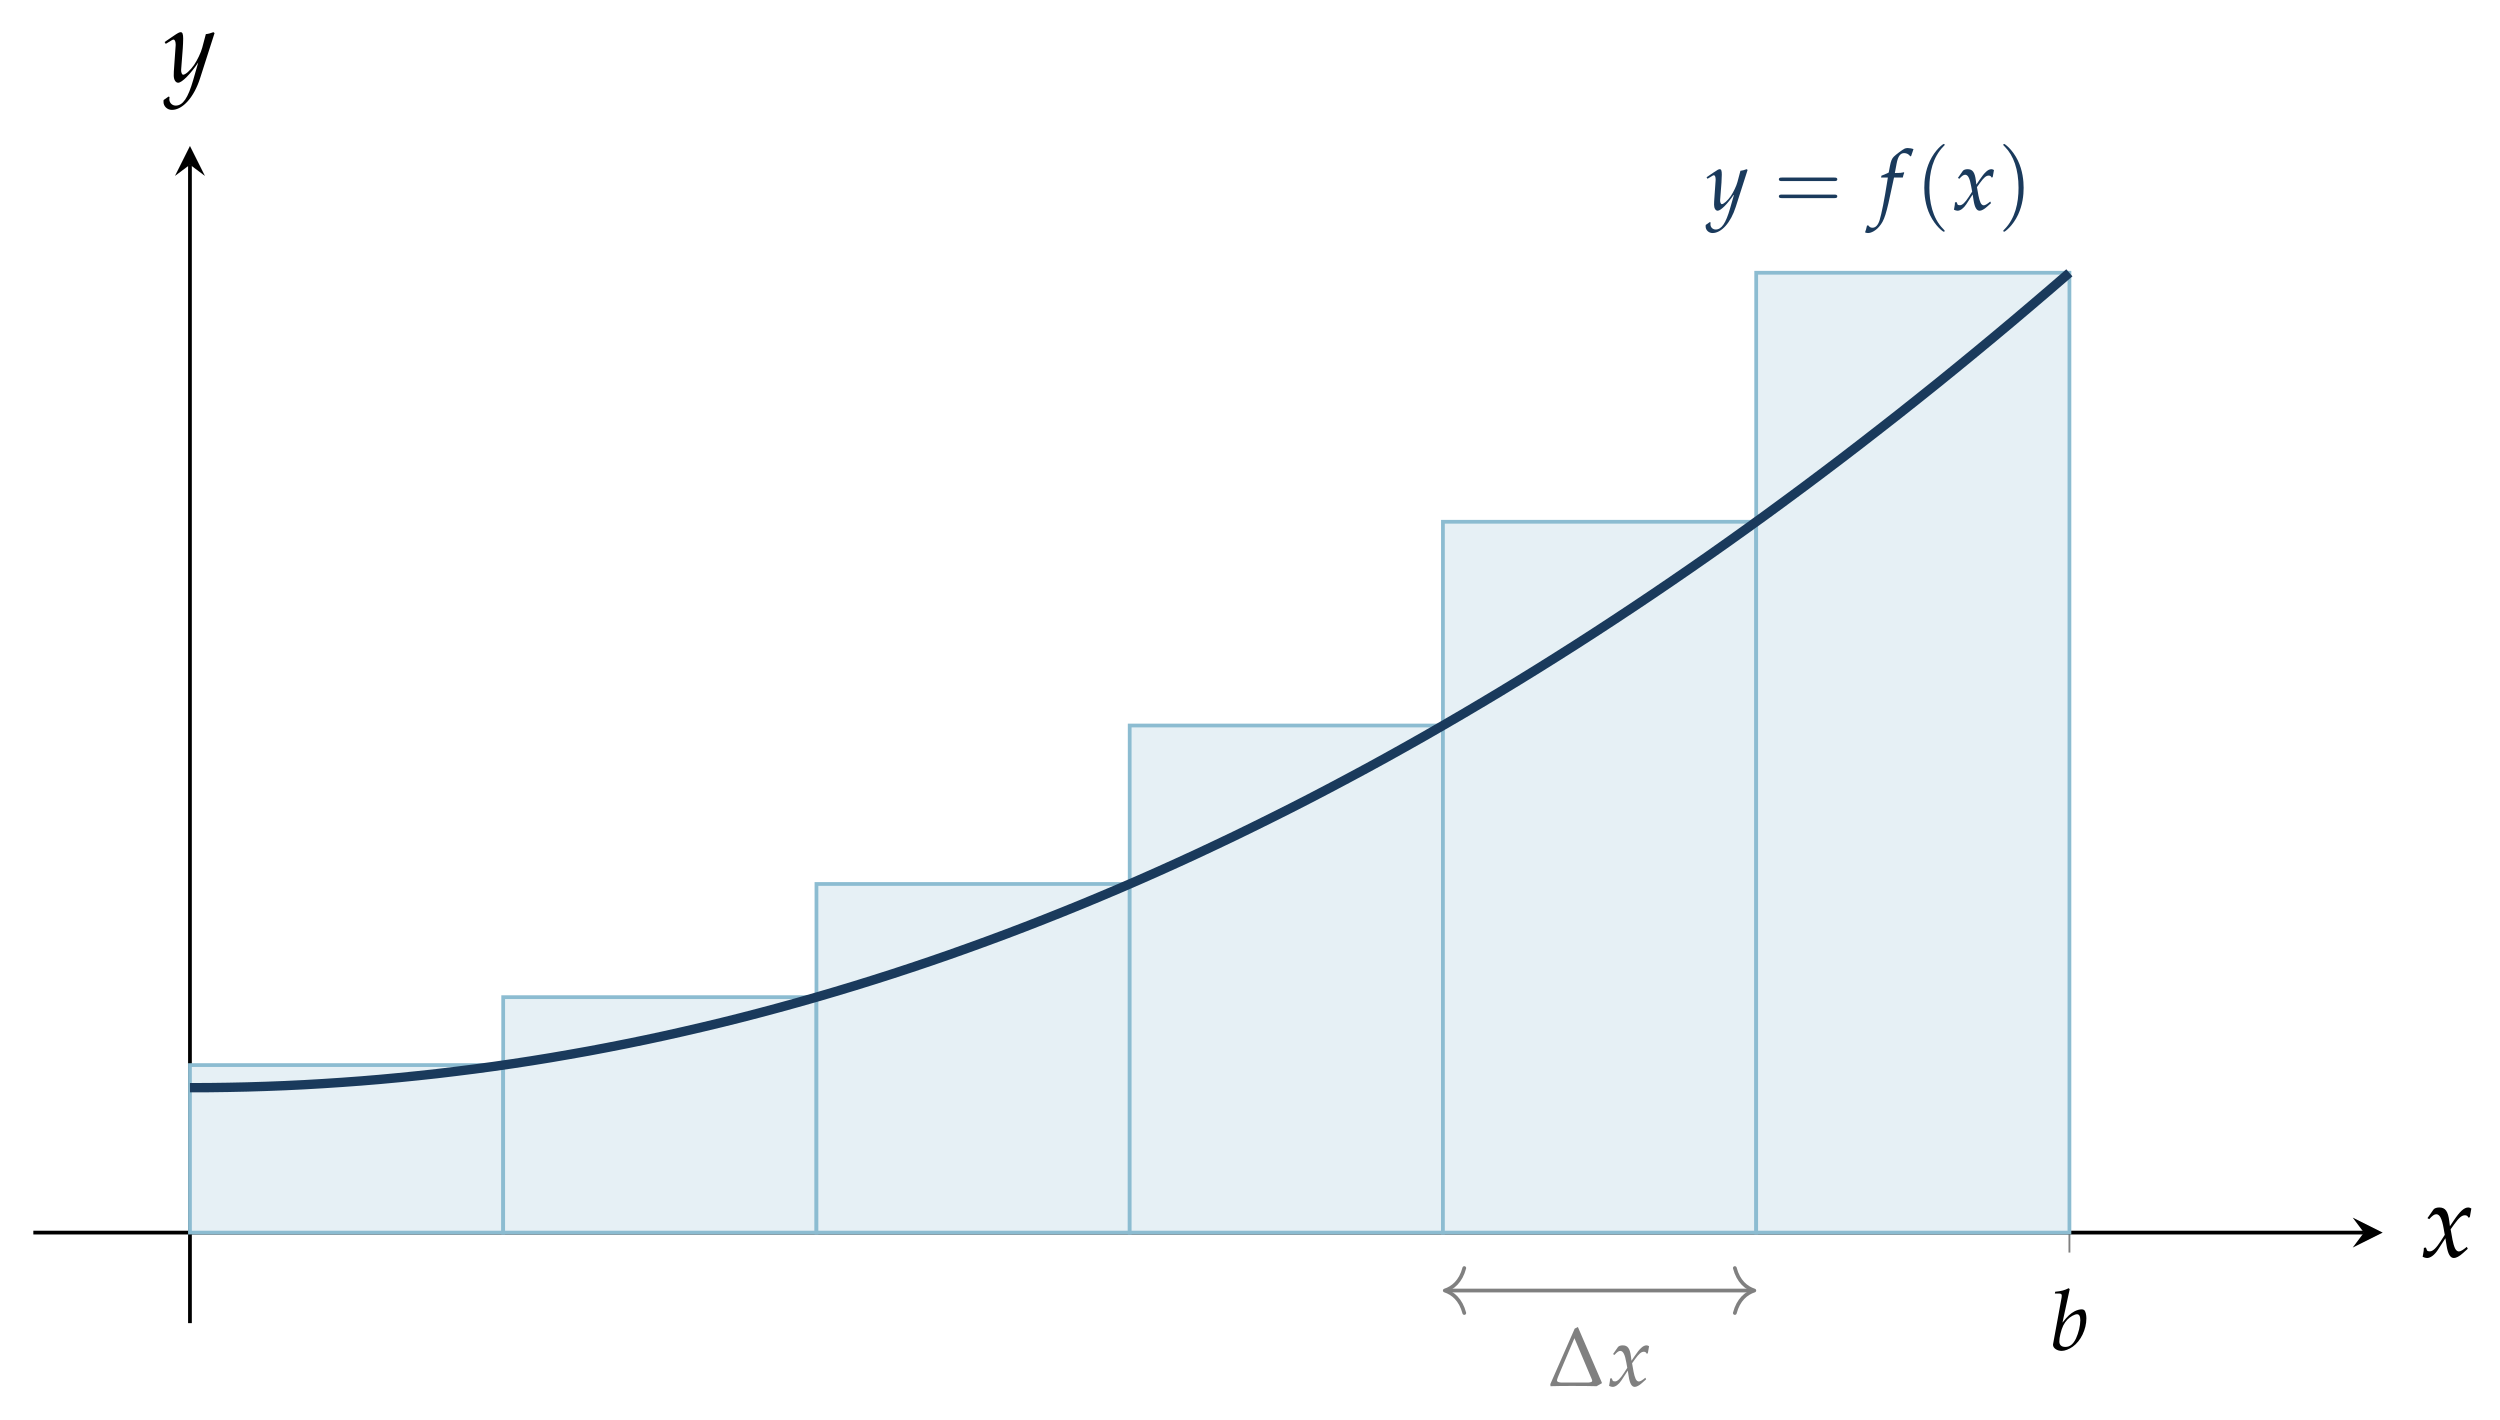
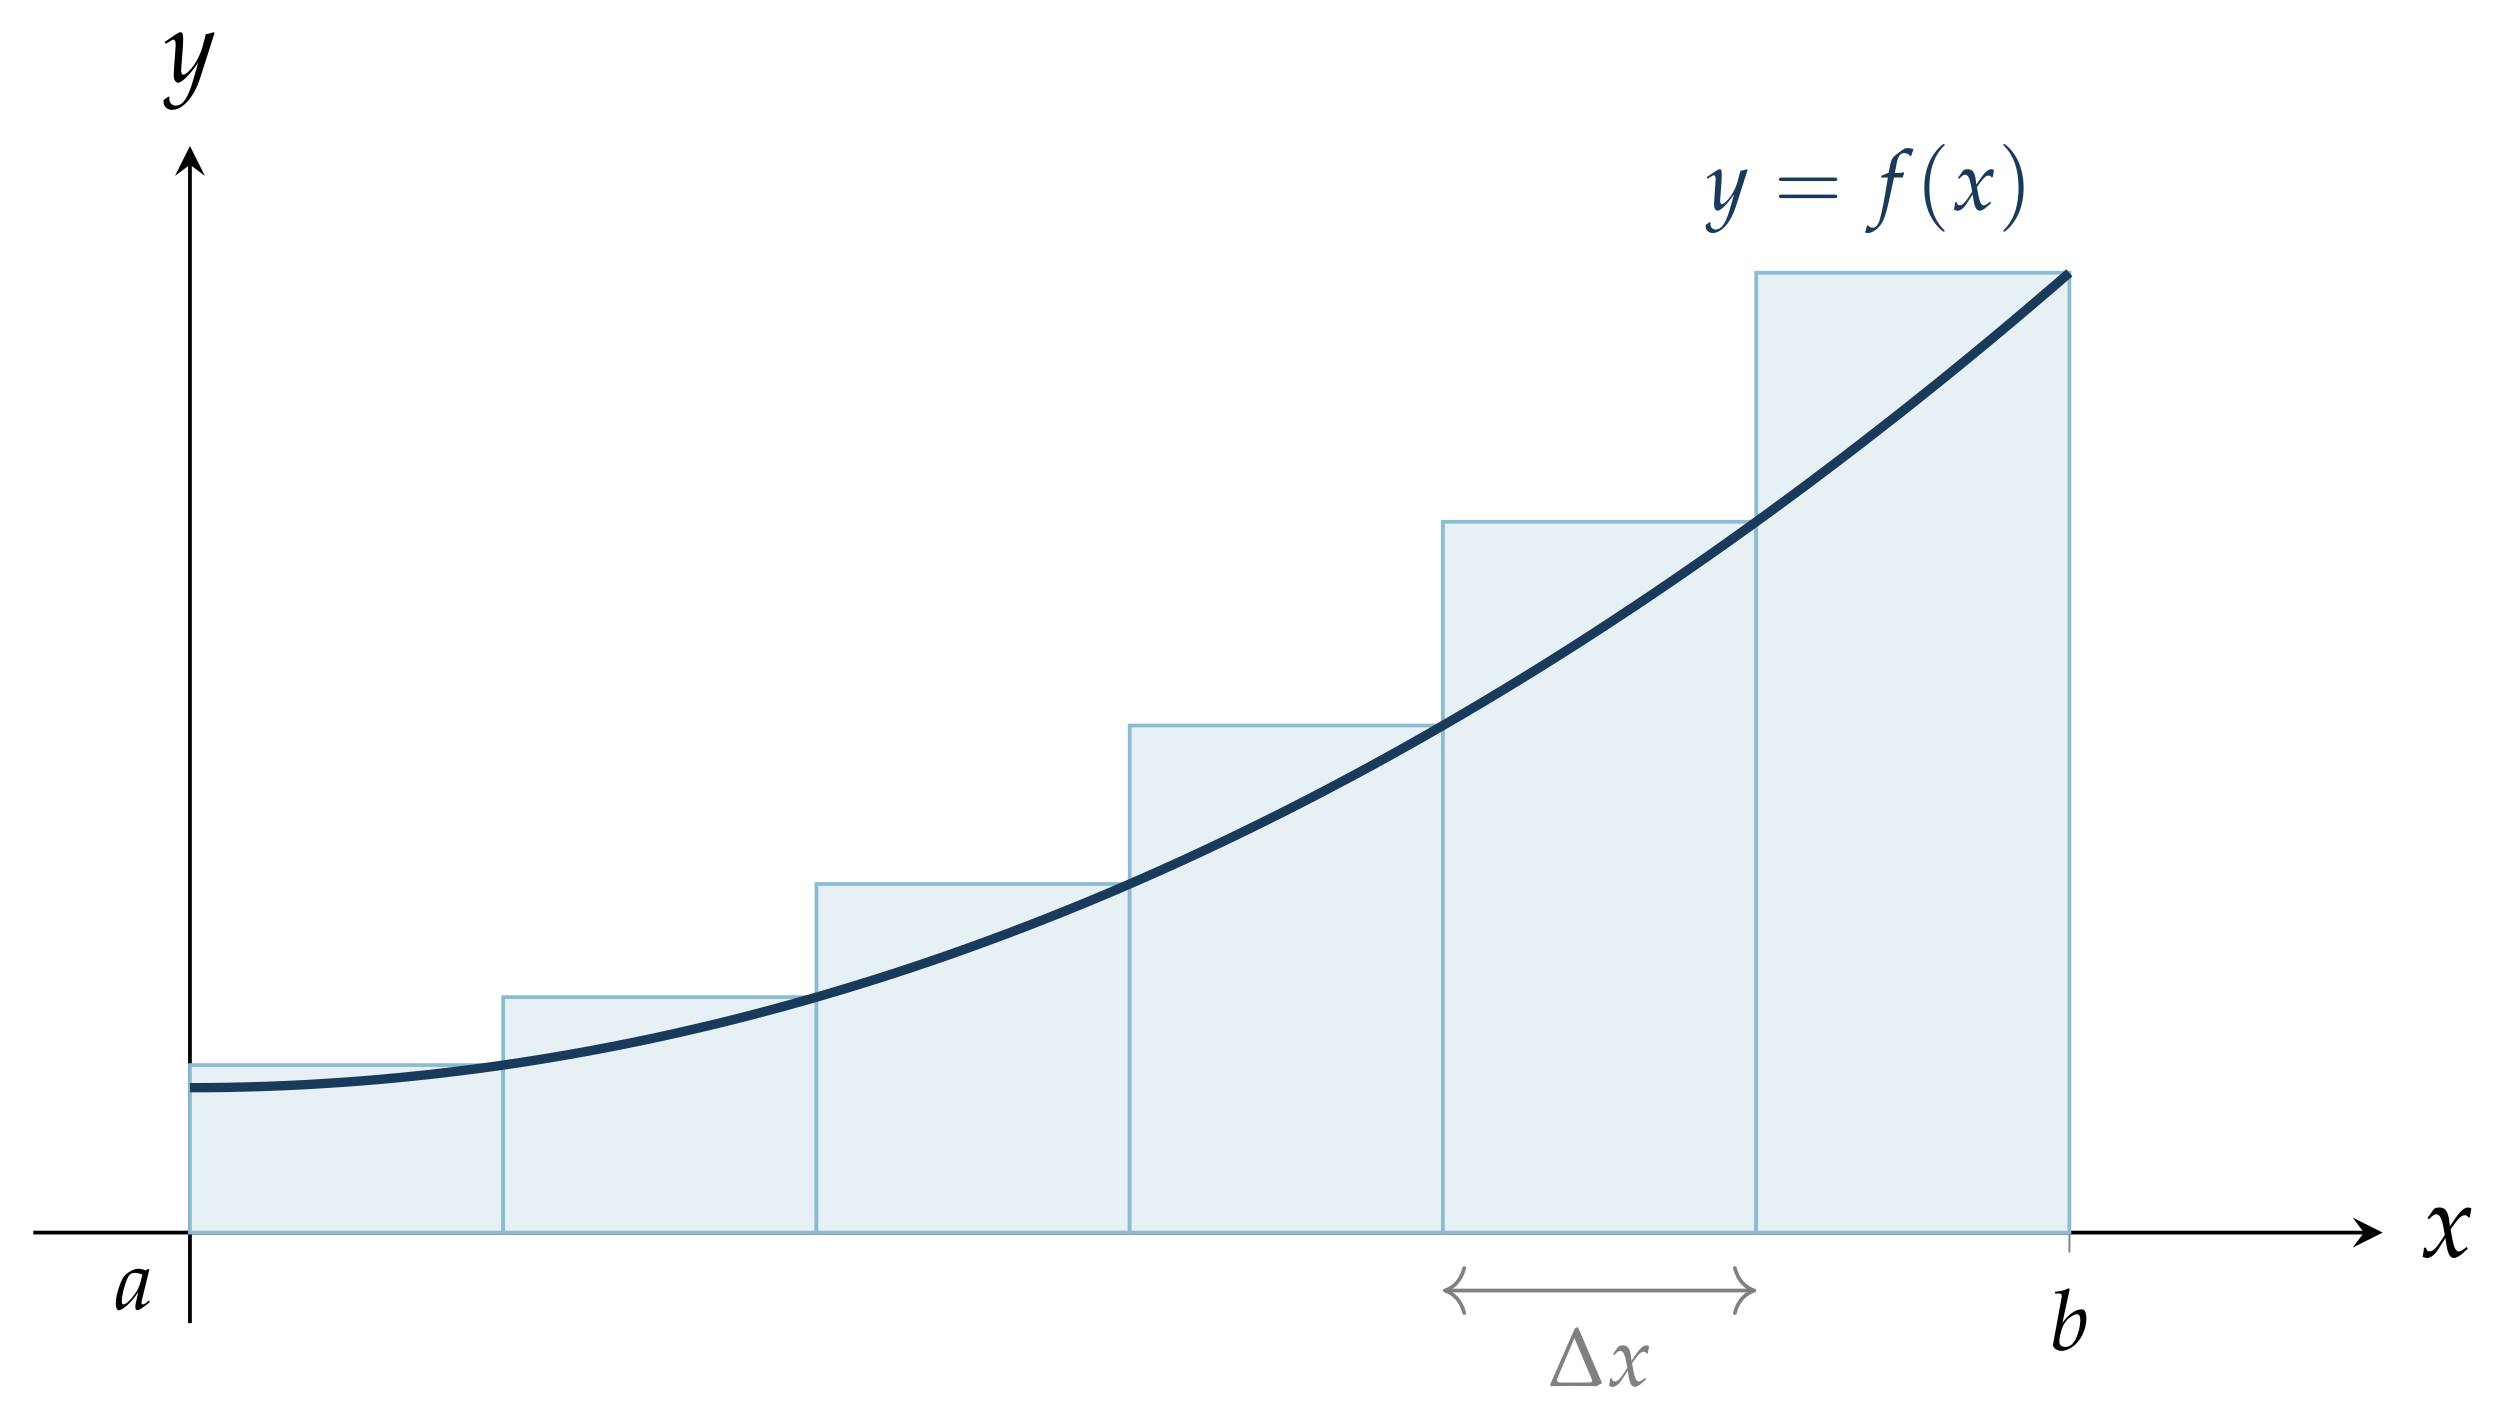
<svg xmlns="http://www.w3.org/2000/svg" version="1.1" width="266pt" height="151pt" viewBox="0 -151 266 151">
  <g id="page1">
    <g transform="scale(1 -1)">
      <path d="M220.187 17.727V21.98" stroke="#808080" fill="none" stroke-width=".199" stroke-miterlimit="10" />
      <path d="M3.547 19.852H251.523" stroke="#000" fill="none" stroke-width=".399" stroke-miterlimit="10" />
      <path d="M253.519 19.852L250.328 21.445L251.523 19.852L250.328 18.258" />
      <path d="M20.211 10.219V133.477" stroke="#000" fill="none" stroke-width=".399" stroke-miterlimit="10" />
      <path d="M20.211 135.469L18.617 132.282L20.211 133.477L21.805 132.282" />
      <path d="M220.216 13.836L220.108 13.935C219.642 13.702 219.319 13.621 218.674 13.559L218.638 13.371H219.068C219.283 13.371 219.373 13.308 219.373 13.155C219.373 13.092 219.364 12.994 219.355 12.94L218.45 8.001C218.441 7.974 218.441 7.938 218.441 7.911C218.441 7.561 218.871 7.265 219.364 7.265C219.696 7.265 220.153 7.436 220.538 7.714C221.399 8.323 221.991 9.552 221.991 10.735C221.991 11.076 221.91 11.425 221.802 11.56C221.74 11.64 221.623 11.685 221.489 11.685C221.274 11.685 221.005 11.613 220.754 11.488C220.297 11.246 220.001 10.977 219.445 10.269L220.216 13.836ZM220.996 11.165C221.229 11.165 221.345 10.959 221.345 10.52C221.345 9.946 221.157 9.175 220.888 8.592C220.592 7.974 220.234 7.687 219.75 7.687C219.337 7.687 219.113 7.893 219.113 8.269C219.113 8.494 219.149 8.745 219.23 9.076C219.4 9.793 219.615 10.224 219.974 10.6C220.27 10.905 220.736 11.165 220.996 11.165Z" />
      <path d="M20.211 19.852V37.676H53.539V19.852Z" fill="#e6f0f5" />
      <path d="M20.211 19.852V37.676H53.539V19.852Z" stroke="#8cbcd1" fill="none" stroke-width=".399" stroke-miterlimit="10" />
      <path d="M53.539 19.852V44.902H86.871V19.852Z" fill="#e6f0f5" />
      <path d="M53.539 19.852V44.902H86.871V19.852Z" stroke="#8cbcd1" fill="none" stroke-width=".399" stroke-miterlimit="10" />
      <path d="M86.871 19.852V56.945H120.199V19.852Z" fill="#e6f0f5" />
      <path d="M86.871 19.852V56.945H120.199V19.852Z" stroke="#8cbcd1" fill="none" stroke-width=".399" stroke-miterlimit="10" />
      <path d="M120.199 19.852V73.805H153.527V19.852Z" fill="#e6f0f5" />
      <path d="M120.199 19.852V73.805H153.527V19.852Z" stroke="#8cbcd1" fill="none" stroke-width=".399" stroke-miterlimit="10" />
      <path d="M153.527 19.852V95.484H186.859V19.852Z" fill="#e6f0f5" />
      <path d="M153.527 19.852V95.484H186.859V19.852Z" stroke="#8cbcd1" fill="none" stroke-width=".399" stroke-miterlimit="10" />
      <path d="M186.859 19.852V121.98H220.187V19.852Z" fill="#e6f0f5" />
      <g fill="none" stroke-miterlimit="10">
        <path d="M186.859 19.852V121.98H220.187V19.852Z" stroke="#8cbcd1" stroke-width=".399" />
        <path d="M20.211 35.27L22.23 35.277L24.25 35.305L26.27 35.348L28.289 35.41L30.309 35.488L32.332 35.586L34.352 35.703L36.371 35.836L38.391 35.984L40.41 36.152L42.43 36.34L44.449 36.543L46.469 36.762L48.488 37.004L50.508 37.258L52.527 37.531L54.551 37.824L56.57 38.133L58.59 38.461L60.609 38.809L62.629 39.168L64.648 39.551L66.668 39.949L68.688 40.363L70.707 40.797L72.727 41.25L74.75 41.719L76.769 42.203L78.789 42.707L80.809 43.23L82.828 43.77L84.848 44.328L86.867 44.902L88.887 45.496L90.906 46.105L92.926 46.734L94.949 47.379L96.969 48.043L98.988 48.723L101.008 49.422L103.027 50.141L105.047 50.875L107.066 51.625L109.086 52.395L111.105 53.184L113.125 53.988L115.145 54.809L117.168 55.652L119.188 56.508L121.207 57.383L123.227 58.277L125.246 59.188L127.266 60.117L129.285 61.066L131.305 62.027L133.324 63.012L135.344 64.012L137.367 65.027L139.387 66.062L141.406 67.117L143.426 68.188L145.445 69.273L147.465 70.379L149.484 71.504L151.504 72.644L153.523 73.805L155.543 74.981L157.562 76.176L159.586 77.387L161.605 78.617L163.625 79.863L165.645 81.129L167.664 82.41L169.684 83.711L171.703 85.031L173.723 86.367L175.742 87.719L177.762 89.09L179.785 90.481L181.805 91.887L183.824 93.312L185.844 94.754L187.863 96.211L189.883 97.691L191.902 99.184L193.922 100.699L195.941 102.227L197.961 103.777L199.98 105.344L202.004 106.926L204.023 108.527L206.043 110.144L208.062 111.781L210.082 113.437L212.102 115.109L214.121 116.797L216.141 118.508L218.16 120.23L220.18 121.973" stroke="#1a3a5c" stroke-width=".996" />
        <g stroke="#808080" stroke-width=".399">
          <path d="M153.926 13.687H186.461" />
          <path d="M155.8 11.297C155.422 12.73 154.578 13.406 153.726 13.688C154.578 13.965 155.422 14.645 155.8 16.078" stroke-linecap="round" stroke-linejoin="round" />
          <path d="M184.586 16.078C184.964 14.645 185.808 13.965 186.66 13.688C185.808 13.406 184.964 12.73 184.586 11.297" stroke-linecap="round" stroke-linejoin="round" />
        </g>
      </g>
      <path d="M167.546 9.63L164.955 3.731L164.973 3.507C165.789 3.534 166.389 3.534 167.241 3.534C168.084 3.534 169.159 3.534 169.877 3.507L170.433 3.821V3.901L167.886 9.809L167.546 9.63ZM167.519 8.617L169.231 4.565C169.312 4.377 169.41 4.179 169.41 4.072C169.41 3.973 169.267 3.92 169.043 3.901H166.067C165.771 3.928 165.663 3.991 165.663 4.135C165.663 4.251 165.86 4.717 165.977 4.986L167.519 8.617Z" fill="#808080" />
      <path d="M171.312 4.323C171.312 4.144 171.294 4.027 171.241 3.74C171.223 3.633 171.214 3.606 171.205 3.543C171.339 3.471 171.482 3.435 171.59 3.435C171.886 3.435 172.236 3.695 172.514 4.117L173.195 5.166L173.293 4.547C173.41 3.785 173.616 3.435 173.939 3.435C174.136 3.435 174.423 3.588 174.71 3.848L175.149 4.242L175.068 4.412C174.746 4.144 174.522 4.009 174.378 4.009C174.244 4.009 174.127 4.099 174.037 4.278C173.957 4.448 173.858 4.78 173.813 5.04L173.652 5.946L173.966 6.385C174.387 6.967 174.629 7.174 174.907 7.174C175.051 7.174 175.158 7.102 175.203 6.967L175.328 7.003L175.463 7.765C175.355 7.828 175.275 7.855 175.194 7.855C174.836 7.855 174.477 7.532 173.921 6.707L173.589 6.215L173.536 6.645C173.428 7.532 173.186 7.855 172.657 7.855C172.424 7.855 172.227 7.783 172.146 7.667L171.626 6.923L171.778 6.833C172.047 7.138 172.227 7.263 172.397 7.263C172.693 7.263 172.89 6.896 173.042 6.017L173.141 5.461L172.782 4.906C172.397 4.305 172.092 4.018 171.841 4.018C171.707 4.018 171.608 4.054 171.59 4.099L171.492 4.35L171.312 4.323Z" fill="#808080" />
      <g fill="#1a3a5c">
        <path d="M181.488 127.064C181.479 127.001 181.479 126.948 181.479 126.903C181.479 126.517 181.811 126.204 182.214 126.204C183.165 126.204 184.151 127.316 184.68 128.974L185.944 132.918L185.845 132.999C185.585 132.901 185.379 132.847 185.182 132.829L184.868 131.646C184.76 131.224 184.447 130.57 184.151 130.13C183.837 129.673 183.398 129.279 183.2 129.279C183.093 129.279 183.012 129.485 183.021 129.709L183.03 129.826L183.165 131.565C183.183 131.843 183.2 132.183 183.2 132.434C183.2 132.838 183.138 132.999 182.985 132.999C182.869 132.999 182.743 132.936 182.313 132.641L181.578 132.138L181.677 131.977L182.125 132.246L182.161 132.273C182.25 132.327 182.313 132.354 182.349 132.354C182.474 132.354 182.546 132.183 182.546 131.887C182.546 131.878 182.546 131.825 182.537 131.753L182.385 129.575L182.376 129.216C182.376 128.839 182.537 128.579 182.761 128.579C183.093 128.579 183.846 129.341 184.518 130.355L184.079 128.821C183.622 127.235 183.173 126.58 182.546 126.58C182.232 126.58 181.99 126.822 181.99 127.136C181.99 127.181 181.999 127.253 182.008 127.333L181.918 127.369L181.488 127.064Z" />
        <path d="M195.168 131.733C195.308 131.733 195.486 131.733 195.486 131.92C195.486 132.107 195.308 132.107 195.177 132.107H189.581C189.45 132.107 189.272 132.107 189.272 131.92C189.272 131.733 189.45 131.733 189.59 131.733H195.168ZM195.177 129.921C195.308 129.921 195.486 129.921 195.486 130.108C195.486 130.295 195.308 130.295 195.168 130.295H189.59C189.45 130.295 189.272 130.295 189.272 130.108C189.272 129.921 189.45 129.921 189.581 129.921H195.177Z" />
        <path d="M202.456 132.111C202.492 132.282 202.554 132.488 202.608 132.614L202.573 132.676L202.51 132.658C202.294 132.605 202.196 132.596 201.757 132.596H201.613L201.801 133.6C201.945 134.371 202.196 134.711 202.608 134.711C202.877 134.711 203.119 134.577 203.254 134.362L203.344 134.398C203.388 134.541 203.478 134.819 203.549 134.998L203.594 135.133C203.451 135.196 203.173 135.249 202.967 135.249C202.868 135.249 202.725 135.222 202.653 135.186C202.438 135.088 201.703 134.541 201.497 134.326C201.299 134.129 201.192 133.86 201.093 133.349L200.959 132.641C200.591 132.461 200.412 132.39 200.188 132.309L200.143 132.111H200.869L200.789 131.61C200.519 129.861 200.188 128.194 199.991 127.575C199.829 127.046 199.56 126.769 199.238 126.769C199.031 126.769 198.933 126.831 198.771 127.029L198.646 126.993C198.61 126.786 198.484 126.356 198.44 126.276C198.52 126.231 198.655 126.204 198.754 126.204C199.121 126.204 199.605 126.482 199.955 126.903C200.502 127.548 200.699 128.176 201.353 131.323C201.38 131.43 201.452 131.771 201.524 132.111H202.456Z" />
        <path d="M206.913 126.436C206.913 126.464 206.913 126.482 206.754 126.641C205.586 127.818 205.287 129.584 205.287 131.014C205.287 132.64 205.642 134.266 206.791 135.434C206.913 135.546 206.913 135.564 206.913 135.592C206.913 135.658 206.875 135.686 206.819 135.686C206.726 135.686 205.885 135.051 205.334 133.864C204.857 132.836 204.745 131.799 204.745 131.014C204.745 130.285 204.848 129.155 205.362 128.099C205.923 126.949 206.726 126.342 206.819 126.342C206.875 126.342 206.913 126.37 206.913 126.436Z" />
        <path d="M208.007 129.467C208.007 129.288 207.989 129.171 207.936 128.884C207.918 128.777 207.909 128.75 207.9 128.687C208.034 128.615 208.177 128.579 208.285 128.579C208.581 128.579 208.931 128.839 209.209 129.261L209.89 130.31L209.988 129.691C210.105 128.929 210.311 128.579 210.634 128.579C210.831 128.579 211.118 128.732 211.405 128.992L211.844 129.386L211.763 129.556C211.441 129.288 211.217 129.153 211.073 129.153C210.939 129.153 210.822 129.243 210.732 129.422C210.652 129.592 210.553 129.924 210.508 130.184L210.347 131.09L210.661 131.529C211.082 132.111 211.324 132.318 211.602 132.318C211.746 132.318 211.853 132.246 211.898 132.111L212.023 132.147L212.158 132.909C212.05 132.972 211.97 132.999 211.889 132.999C211.531 132.999 211.172 132.676 210.616 131.851L210.284 131.359L210.231 131.789C210.123 132.676 209.881 132.999 209.352 132.999C209.119 132.999 208.922 132.927 208.841 132.811L208.321 132.067L208.473 131.977C208.742 132.282 208.922 132.407 209.092 132.407C209.388 132.407 209.585 132.04 209.737 131.161L209.836 130.606L209.477 130.05C209.092 129.449 208.787 129.162 208.536 129.162C208.402 129.162 208.303 129.198 208.285 129.243L208.187 129.494L208.007 129.467Z" />
        <path d="M215.315 131.014C215.315 131.743 215.212 132.873 214.699 133.929C214.138 135.079 213.334 135.686 213.241 135.686C213.185 135.686 213.147 135.649 213.147 135.592C213.147 135.564 213.147 135.546 213.325 135.377C214.241 134.452 214.773 132.967 214.773 131.014C214.773 129.416 214.428 127.772 213.269 126.594C213.147 126.482 213.147 126.464 213.147 126.436C213.147 126.38 213.185 126.342 213.241 126.342C213.334 126.342 214.175 126.977 214.727 128.164C215.203 129.192 215.315 130.229 215.315 131.014Z" />
      </g>
+       <path d="M15.886 15.913L15.796 15.994L15.5 15.833C15.133 15.967 14.98 16.003 14.738 16.003C14.487 16.003 14.308 15.958 14.066 15.842C13.51 15.564 13.214 15.295 12.99 14.856C12.596 14.058 12.318 12.982 12.318 12.283C12.318 11.888 12.452 11.583 12.623 11.583C12.82 11.583 13.16 11.781 13.501 12.086C13.878 12.426 14.227 12.83 14.711 13.511L14.451 12.372C14.416 12.22 14.398 12.059 14.398 11.915C14.398 11.718 14.478 11.602 14.613 11.602C14.819 11.602 15.187 11.835 15.922 12.444L15.859 12.632C15.805 12.587 15.778 12.57 15.742 12.534C15.455 12.292 15.321 12.211 15.187 12.211C15.106 12.211 15.052 12.292 15.052 12.417C15.052 12.462 15.052 12.489 15.061 12.516L15.886 15.913ZM15.142 15.394C14.944 14.416 14.774 13.95 14.469 13.484C13.959 12.731 13.412 12.211 13.125 12.211C13.017 12.211 12.963 12.327 12.963 12.57C12.963 13.143 13.214 14.192 13.528 14.909C13.743 15.402 13.949 15.564 14.38 15.564C14.586 15.564 14.747 15.528 15.142 15.394Z" />
      <path d="M257.9 18.227C257.9 18.009 257.878 17.867 257.813 17.518C257.791 17.387 257.78 17.354 257.769 17.278C257.933 17.191 258.107 17.147 258.238 17.147C258.598 17.147 259.024 17.463 259.362 17.976L260.191 19.252L260.311 18.5C260.453 17.572 260.704 17.147 261.096 17.147C261.336 17.147 261.685 17.332 262.034 17.649L262.569 18.129L262.471 18.336C262.078 18.009 261.805 17.845 261.631 17.845C261.467 17.845 261.325 17.954 261.216 18.172C261.118 18.38 260.998 18.783 260.944 19.1L260.747 20.201L261.129 20.736C261.642 21.445 261.936 21.696 262.274 21.696C262.449 21.696 262.58 21.609 262.634 21.445L262.787 21.489L262.951 22.416C262.82 22.492 262.722 22.525 262.624 22.525C262.187 22.525 261.751 22.132 261.074 21.129L260.671 20.529L260.605 21.052C260.474 22.132 260.18 22.525 259.536 22.525C259.253 22.525 259.013 22.438 258.915 22.296L258.282 21.391L258.467 21.281C258.795 21.652 259.013 21.805 259.22 21.805C259.58 21.805 259.82 21.358 260.005 20.289L260.125 19.612L259.689 18.936C259.22 18.205 258.849 17.856 258.544 17.856C258.38 17.856 258.26 17.9 258.238 17.954L258.118 18.26L257.9 18.227Z" />
      <path d="M17.407 140.355C17.396 140.278 17.396 140.213 17.396 140.158C17.396 139.689 17.799 139.307 18.29 139.307C19.446 139.307 20.646 140.66 21.29 142.678L22.828 147.478L22.708 147.576C22.392 147.456 22.141 147.39 21.901 147.369L21.519 145.929C21.388 145.416 21.006 144.62 20.646 144.085C20.265 143.529 19.73 143.049 19.49 143.049C19.359 143.049 19.261 143.3 19.272 143.572L19.283 143.714L19.446 145.83C19.468 146.169 19.49 146.583 19.49 146.889C19.49 147.38 19.414 147.576 19.228 147.576C19.086 147.576 18.934 147.5 18.41 147.14L17.516 146.529L17.636 146.332L18.181 146.66L18.225 146.692C18.334 146.758 18.41 146.79 18.454 146.79C18.607 146.79 18.694 146.583 18.694 146.223C18.694 146.212 18.694 146.147 18.683 146.06L18.497 143.409L18.487 142.972C18.487 142.514 18.683 142.198 18.956 142.198C19.359 142.198 20.276 143.125 21.094 144.358L20.559 142.493C20.003 140.562 19.457 139.765 18.694 139.765C18.312 139.765 18.017 140.06 18.017 140.442C18.017 140.496 18.028 140.584 18.039 140.682L17.93 140.725L17.407 140.355Z" />
    </g>
  </g>
</svg>
